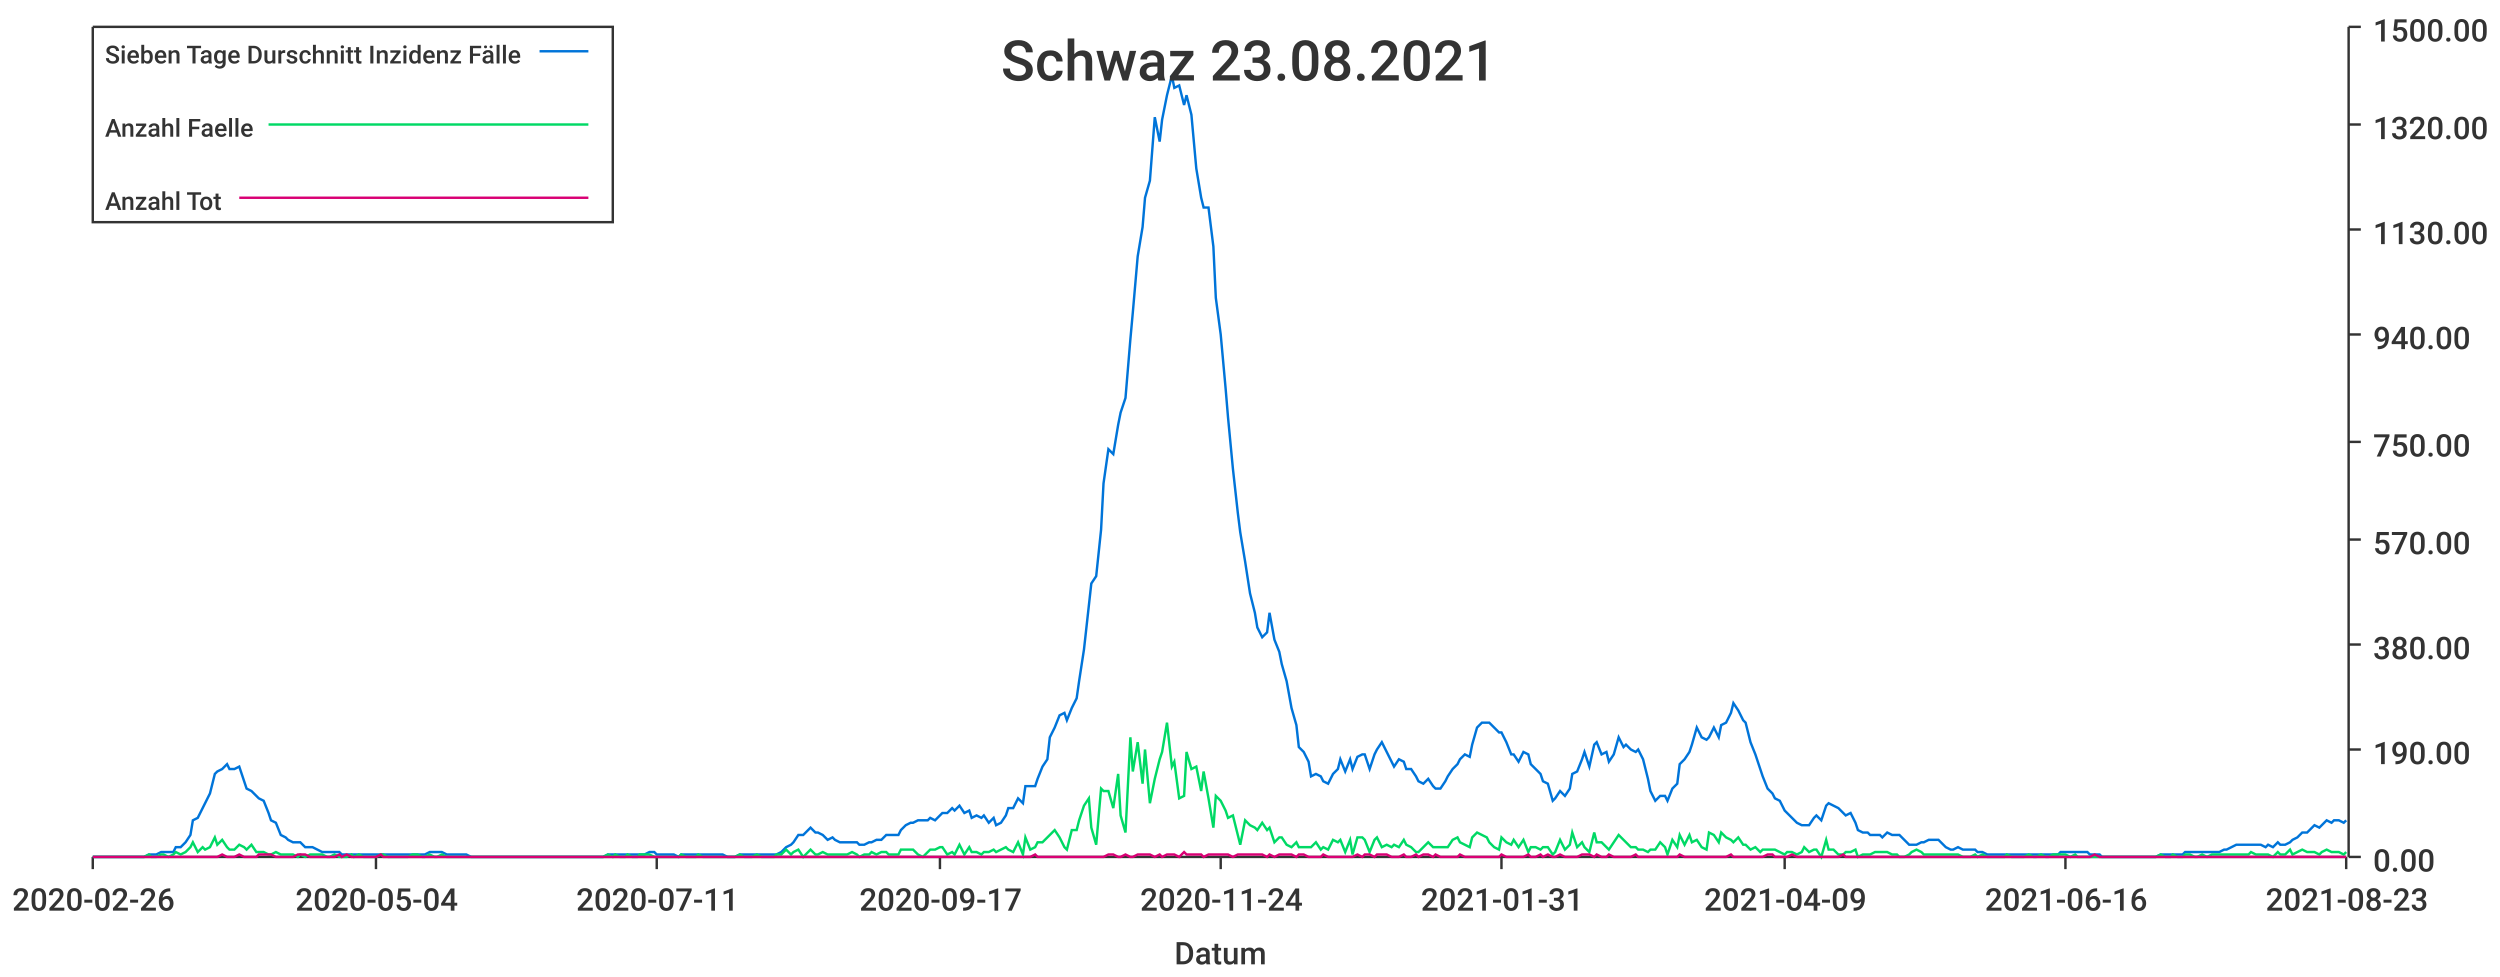
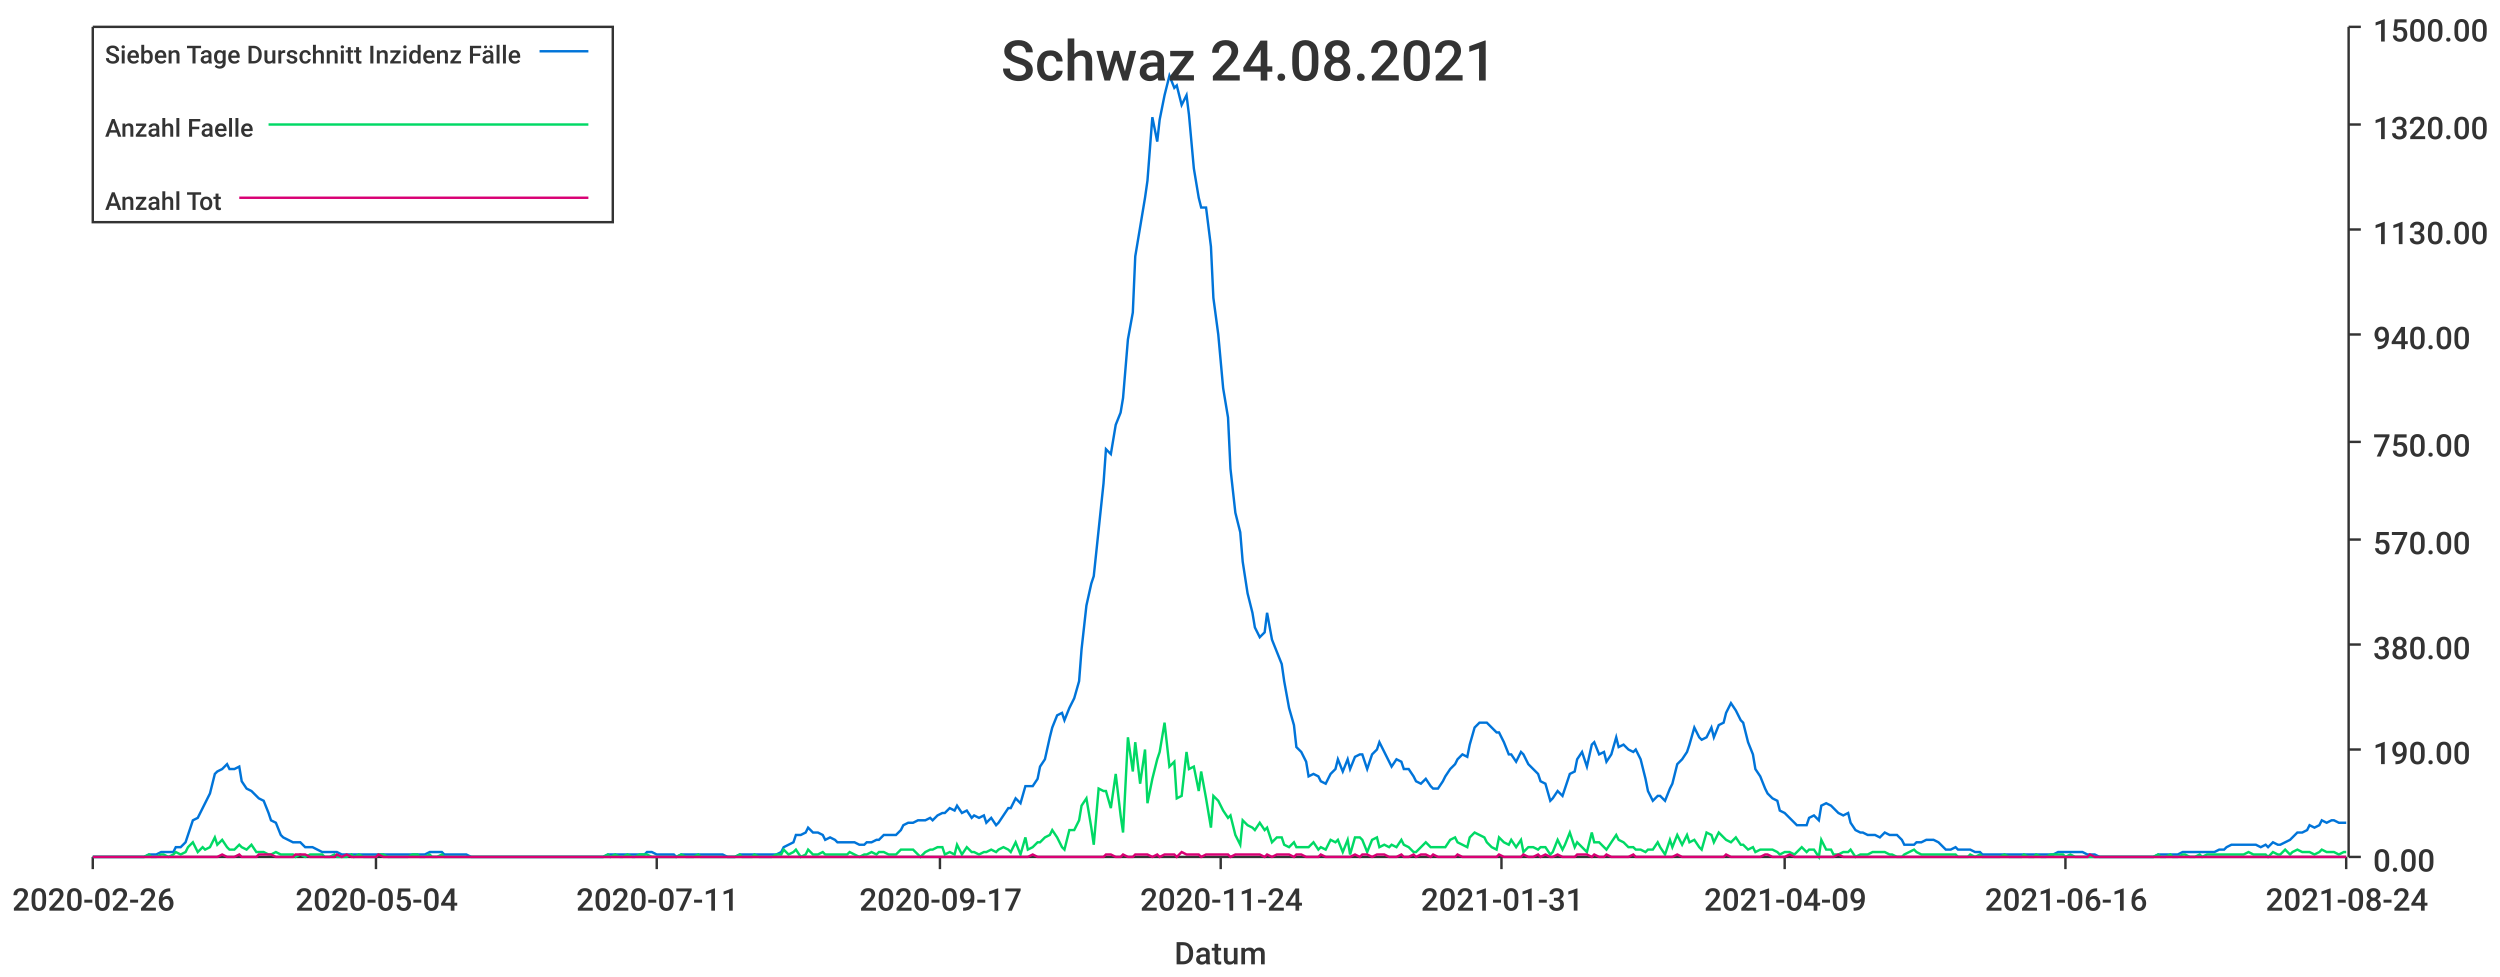
<svg xmlns="http://www.w3.org/2000/svg" width="1024" height="400">\n<path d="M 0 0 L 1024 0 L 1024 400 L 0 400 L 0 0" style="stroke-width:0;stroke:rgba(255,255,255,1.0);fill:rgba(255,255,255,1.0)" />
  <path d="M 38 11 L 961 11 L 961 351 L 38 351 L 38 11" style="stroke-width:0;stroke:rgba(255,255,255,1.0);fill:rgba(255,255,255,1.0)" />
  <path d="M 38 351 L 961 351" style="stroke-width:1;stroke:rgba(51,51,51,1.0);fill:none" />
  <path d="M 38 351 L 38 356" style="stroke-width:1;stroke:rgba(51,51,51,1.0);fill:none" />
  <text x="5" y="373" style="stroke-width:0;stroke:none;fill:rgba(51,51,51,1.0);font-size:12.8px;font-family:'Roboto Medium',sans-serif">2020-02-26</text>
  <path d="M 154 351 L 154 356" style="stroke-width:1;stroke:rgba(51,51,51,1.0);fill:none" />
  <text x="121" y="373" style="stroke-width:0;stroke:none;fill:rgba(51,51,51,1.0);font-size:12.8px;font-family:'Roboto Medium',sans-serif">2020-05-04</text>
  <path d="M 269 351 L 269 356" style="stroke-width:1;stroke:rgba(51,51,51,1.0);fill:none" />
  <text x="236" y="373" style="stroke-width:0;stroke:none;fill:rgba(51,51,51,1.0);font-size:12.8px;font-family:'Roboto Medium',sans-serif">2020-07-11</text>
  <path d="M 385 351 L 385 356" style="stroke-width:1;stroke:rgba(51,51,51,1.0);fill:none" />
  <text x="352" y="373" style="stroke-width:0;stroke:none;fill:rgba(51,51,51,1.0);font-size:12.8px;font-family:'Roboto Medium',sans-serif">2020-09-17</text>
  <path d="M 500 351 L 500 356" style="stroke-width:1;stroke:rgba(51,51,51,1.0);fill:none" />
  <text x="467" y="373" style="stroke-width:0;stroke:none;fill:rgba(51,51,51,1.0);font-size:12.8px;font-family:'Roboto Medium',sans-serif">2020-11-24</text>
  <path d="M 615 351 L 615 356" style="stroke-width:1;stroke:rgba(51,51,51,1.0);fill:none" />
  <text x="582" y="373" style="stroke-width:0;stroke:none;fill:rgba(51,51,51,1.0);font-size:12.8px;font-family:'Roboto Medium',sans-serif">2021-01-31</text>
  <path d="M 731 351 L 731 356" style="stroke-width:1;stroke:rgba(51,51,51,1.0);fill:none" />
  <text x="698" y="373" style="stroke-width:0;stroke:none;fill:rgba(51,51,51,1.0);font-size:12.8px;font-family:'Roboto Medium',sans-serif">2021-04-09</text>
  <path d="M 846 351 L 846 356" style="stroke-width:1;stroke:rgba(51,51,51,1.0);fill:none" />
  <text x="813" y="373" style="stroke-width:0;stroke:none;fill:rgba(51,51,51,1.0);font-size:12.8px;font-family:'Roboto Medium',sans-serif">2021-06-16</text>
  <path d="M 961 351 L 961 356" style="stroke-width:1;stroke:rgba(51,51,51,1.0);fill:none" />
-   <text x="928" y="373" style="stroke-width:0;stroke:none;fill:rgba(51,51,51,1.0);font-size:12.8px;font-family:'Roboto Medium',sans-serif">2021-08-23</text>
+   <text x="928" y="373" style="stroke-width:0;stroke:none;fill:rgba(51,51,51,1.0);font-size:12.8px;font-family:'Roboto Medium',sans-serif">2021-08-24</text>
  <text x="481" y="395" style="stroke-width:0;stroke:none;fill:rgba(51,51,51,1.0);font-size:12.8px;font-family:'Roboto Medium',sans-serif">Datum</text>
  <path d="M 962 351 L 962 11" style="stroke-width:1;stroke:rgba(51,51,51,1.0);fill:none" />
  <path d="M 962 351 L 967 351" style="stroke-width:1;stroke:rgba(51,51,51,1.0);fill:none" />
  <text x="972" y="357" style="stroke-width:0;stroke:none;fill:rgba(51,51,51,1.0);font-size:12.8px;font-family:'Roboto Medium',sans-serif">0.00</text>
  <path d="M 962 307 L 967 307" style="stroke-width:1;stroke:rgba(51,51,51,1.0);fill:none" />
  <text x="972" y="313" style="stroke-width:0;stroke:none;fill:rgba(51,51,51,1.0);font-size:12.8px;font-family:'Roboto Medium',sans-serif">190.00</text>
  <path d="M 962 264 L 967 264" style="stroke-width:1;stroke:rgba(51,51,51,1.0);fill:none" />
  <text x="972" y="270" style="stroke-width:0;stroke:none;fill:rgba(51,51,51,1.0);font-size:12.8px;font-family:'Roboto Medium',sans-serif">380.00</text>
  <path d="M 962 221 L 967 221" style="stroke-width:1;stroke:rgba(51,51,51,1.0);fill:none" />
  <text x="972" y="227" style="stroke-width:0;stroke:none;fill:rgba(51,51,51,1.0);font-size:12.8px;font-family:'Roboto Medium',sans-serif">570.00</text>
  <path d="M 962 181 L 967 181" style="stroke-width:1;stroke:rgba(51,51,51,1.0);fill:none" />
  <text x="972" y="187" style="stroke-width:0;stroke:none;fill:rgba(51,51,51,1.0);font-size:12.8px;font-family:'Roboto Medium',sans-serif">750.00</text>
  <path d="M 962 137 L 967 137" style="stroke-width:1;stroke:rgba(51,51,51,1.0);fill:none" />
  <text x="972" y="143" style="stroke-width:0;stroke:none;fill:rgba(51,51,51,1.0);font-size:12.8px;font-family:'Roboto Medium',sans-serif">940.00</text>
  <path d="M 962 94 L 967 94" style="stroke-width:1;stroke:rgba(51,51,51,1.0);fill:none" />
  <text x="972" y="100" style="stroke-width:0;stroke:none;fill:rgba(51,51,51,1.0);font-size:12.8px;font-family:'Roboto Medium',sans-serif">1130.00</text>
  <path d="M 962 51 L 967 51" style="stroke-width:1;stroke:rgba(51,51,51,1.0);fill:none" />
  <text x="972" y="57" style="stroke-width:0;stroke:none;fill:rgba(51,51,51,1.0);font-size:12.8px;font-family:'Roboto Medium',sans-serif">1320.00</text>
  <path d="M 962 11 L 967 11" style="stroke-width:1;stroke:rgba(51,51,51,1.0);fill:none" />
  <text x="972" y="17" style="stroke-width:0;stroke:none;fill:rgba(51,51,51,1.0);font-size:12.8px;font-family:'Roboto Medium',sans-serif">1500.00</text>
-   <path d="M 38 351 L 40 351 L 42 351 L 44 351 L 45 351 L 47 351 L 49 351 L 50 351 L 52 351 L 54 351 L 55 351 L 57 351 L 59 351 L 61 350 L 62 350 L 64 350 L 66 349 L 67 349 L 69 349 L 71 349 L 72 347 L 74 347 L 76 345 L 78 342 L 79 336 L 81 335 L 83 331 L 84 329 L 86 325 L 88 317 L 89 316 L 91 315 L 93 313 L 94 315 L 96 315 L 98 314 L 100 320 L 101 323 L 103 324 L 105 326 L 106 327 L 108 328 L 110 333 L 111 336 L 113 337 L 115 342 L 117 343 L 118 344 L 120 345 L 122 345 L 123 345 L 125 347 L 127 347 L 128 347 L 130 348 L 132 349 L 134 349 L 135 349 L 137 349 L 139 349 L 140 350 L 142 350 L 144 350 L 145 350 L 147 350 L 149 350 L 150 350 L 152 350 L 154 350 L 156 350 L 157 350 L 159 350 L 161 350 L 162 350 L 164 350 L 166 350 L 167 350 L 169 350 L 171 350 L 173 350 L 174 350 L 176 349 L 178 349 L 179 349 L 181 349 L 183 350 L 184 350 L 186 350 L 188 350 L 190 350 L 191 350 L 193 351 L 195 351 L 196 351 L 198 351 L 200 351 L 201 351 L 203 351 L 205 351 L 206 351 L 208 351 L 210 351 L 212 351 L 213 351 L 215 351 L 217 351 L 218 351 L 220 351 L 222 351 L 223 351 L 225 351 L 227 351 L 229 351 L 230 351 L 232 351 L 234 351 L 235 351 L 237 351 L 239 351 L 240 351 L 242 351 L 244 351 L 245 351 L 247 351 L 249 350 L 251 350 L 252 350 L 254 350 L 256 350 L 257 350 L 259 350 L 261 350 L 262 350 L 264 350 L 266 349 L 268 349 L 269 350 L 271 350 L 273 350 L 274 350 L 276 350 L 278 351 L 279 350 L 281 350 L 283 350 L 285 350 L 286 350 L 288 350 L 290 350 L 291 350 L 293 350 L 295 350 L 296 350 L 298 351 L 300 351 L 301 351 L 303 350 L 305 350 L 307 350 L 308 350 L 310 350 L 312 350 L 313 350 L 315 350 L 317 350 L 318 350 L 320 349 L 322 347 L 324 346 L 325 345 L 327 342 L 329 342 L 330 341 L 332 339 L 334 341 L 335 341 L 337 342 L 339 344 L 341 343 L 342 344 L 344 345 L 346 345 L 347 345 L 349 345 L 351 345 L 352 346 L 354 346 L 356 345 L 357 345 L 359 344 L 361 344 L 363 342 L 364 342 L 366 342 L 368 342 L 369 340 L 371 338 L 373 337 L 374 337 L 376 336 L 378 336 L 380 336 L 381 335 L 383 336 L 385 334 L 386 333 L 388 333 L 390 331 L 391 332 L 393 330 L 395 333 L 397 332 L 398 335 L 400 334 L 402 335 L 403 334 L 405 337 L 407 335 L 408 338 L 410 337 L 412 334 L 413 331 L 415 331 L 417 327 L 419 329 L 420 322 L 422 322 L 424 322 L 425 319 L 427 314 L 429 311 L 430 302 L 432 298 L 434 293 L 436 292 L 437 295 L 439 290 L 441 286 L 442 279 L 444 266 L 446 248 L 447 239 L 449 236 L 451 217 L 452 198 L 454 184 L 456 186 L 458 174 L 459 169 L 461 163 L 463 139 L 464 128 L 466 105 L 468 93 L 469 81 L 471 74 L 473 48 L 475 58 L 476 49 L 478 39 L 480 31 L 481 36 L 483 35 L 485 43 L 486 39 L 488 47 L 490 69 L 492 81 L 493 85 L 495 85 L 497 101 L 498 122 L 500 137 L 502 159 L 503 171 L 505 192 L 507 210 L 508 218 L 510 230 L 512 243 L 514 251 L 515 257 L 517 261 L 519 259 L 520 251 L 522 262 L 524 267 L 525 272 L 527 279 L 529 290 L 531 297 L 532 306 L 534 308 L 536 312 L 537 318 L 539 317 L 541 318 L 542 320 L 544 321 L 546 317 L 548 315 L 549 311 L 551 316 L 553 311 L 554 315 L 556 310 L 558 309 L 559 309 L 561 315 L 563 309 L 564 307 L 566 304 L 568 308 L 570 312 L 571 314 L 573 311 L 575 312 L 576 315 L 578 315 L 580 318 L 581 320 L 583 321 L 585 319 L 587 322 L 588 323 L 590 323 L 592 320 L 593 318 L 595 315 L 597 313 L 598 311 L 600 309 L 602 310 L 603 305 L 605 298 L 607 296 L 609 296 L 610 296 L 612 298 L 614 300 L 615 300 L 617 304 L 619 309 L 620 309 L 622 312 L 624 308 L 626 309 L 627 313 L 629 315 L 631 317 L 632 320 L 634 321 L 636 328 L 637 327 L 639 324 L 641 326 L 643 323 L 644 317 L 646 316 L 648 311 L 649 308 L 651 314 L 653 305 L 654 304 L 656 309 L 658 308 L 659 312 L 661 309 L 663 302 L 665 306 L 666 305 L 668 307 L 670 308 L 671 307 L 673 311 L 675 319 L 676 324 L 678 328 L 680 326 L 682 326 L 683 328 L 685 323 L 687 321 L 688 313 L 690 311 L 692 308 L 693 305 L 695 298 L 697 302 L 699 303 L 700 302 L 702 298 L 704 302 L 705 297 L 707 296 L 709 292 L 710 288 L 712 291 L 714 295 L 715 296 L 717 304 L 719 309 L 721 315 L 722 318 L 724 323 L 726 325 L 727 327 L 729 328 L 731 332 L 732 333 L 734 335 L 736 337 L 738 338 L 739 338 L 741 338 L 743 335 L 744 334 L 746 336 L 748 330 L 749 329 L 751 330 L 753 331 L 755 333 L 756 334 L 758 333 L 760 337 L 761 340 L 763 341 L 765 341 L 766 342 L 768 342 L 770 342 L 771 343 L 773 341 L 775 342 L 777 342 L 778 342 L 780 344 L 782 346 L 783 346 L 785 346 L 787 345 L 788 345 L 790 344 L 792 344 L 794 344 L 795 345 L 797 347 L 799 348 L 800 348 L 802 347 L 804 348 L 805 348 L 807 348 L 809 348 L 810 349 L 812 349 L 814 350 L 816 350 L 817 350 L 819 350 L 821 350 L 822 350 L 824 350 L 826 350 L 827 350 L 829 350 L 831 350 L 833 350 L 834 350 L 836 350 L 838 350 L 839 350 L 841 350 L 843 350 L 844 349 L 846 349 L 848 349 L 850 349 L 851 349 L 853 349 L 855 349 L 856 350 L 858 350 L 860 350 L 861 351 L 863 351 L 865 351 L 866 351 L 868 351 L 870 351 L 872 351 L 873 351 L 875 351 L 877 351 L 878 351 L 880 351 L 882 351 L 883 351 L 885 350 L 887 350 L 889 350 L 890 350 L 892 350 L 894 350 L 895 349 L 897 349 L 899 349 L 900 349 L 902 349 L 904 349 L 906 349 L 907 349 L 909 349 L 911 348 L 912 348 L 914 347 L 916 346 L 917 346 L 919 346 L 921 346 L 922 346 L 924 346 L 926 346 L 928 347 L 929 346 L 931 347 L 933 345 L 934 346 L 936 346 L 938 345 L 939 344 L 941 343 L 943 341 L 945 341 L 946 340 L 948 338 L 950 339 L 951 338 L 953 336 L 955 337 L 956 336 L 958 336 L 960 337 L 961 336" style="stroke-width:1;stroke:rgba(0,116,217,1.0);fill:none" />
-   <path d="M 38 351 L 40 351 L 42 351 L 44 351 L 45 351 L 47 351 L 49 351 L 50 351 L 52 351 L 54 351 L 55 351 L 57 351 L 59 351 L 61 350 L 62 351 L 64 351 L 66 350 L 67 350 L 69 351 L 71 350 L 72 349 L 74 350 L 76 349 L 78 347 L 79 345 L 81 349 L 83 347 L 84 348 L 86 347 L 88 343 L 89 346 L 91 344 L 93 347 L 94 348 L 96 348 L 98 346 L 100 347 L 101 348 L 103 346 L 105 349 L 106 349 L 108 349 L 110 350 L 111 350 L 113 349 L 115 350 L 117 350 L 118 350 L 120 350 L 122 351 L 123 350 L 125 351 L 127 350 L 128 350 L 130 350 L 132 350 L 134 351 L 135 351 L 137 350 L 139 351 L 140 351 L 142 351 L 144 350 L 145 351 L 147 350 L 149 351 L 150 351 L 152 351 L 154 351 L 156 350 L 157 350 L 159 351 L 161 351 L 162 351 L 164 351 L 166 351 L 167 351 L 169 350 L 171 350 L 173 351 L 174 351 L 176 350 L 178 351 L 179 351 L 181 350 L 183 351 L 184 351 L 186 351 L 188 351 L 190 351 L 191 351 L 193 351 L 195 351 L 196 351 L 198 351 L 200 351 L 201 351 L 203 351 L 205 351 L 206 351 L 208 351 L 210 351 L 212 351 L 213 351 L 215 351 L 217 351 L 218 351 L 220 351 L 222 351 L 223 351 L 225 351 L 227 351 L 229 351 L 230 351 L 232 351 L 234 351 L 235 351 L 237 351 L 239 351 L 240 351 L 242 351 L 244 351 L 245 351 L 247 351 L 249 350 L 251 351 L 252 350 L 254 351 L 256 351 L 257 350 L 259 351 L 261 351 L 262 350 L 264 350 L 266 350 L 268 351 L 269 351 L 271 351 L 273 351 L 274 351 L 276 351 L 278 351 L 279 350 L 281 351 L 283 351 L 285 351 L 286 350 L 288 351 L 290 351 L 291 351 L 293 351 L 295 351 L 296 351 L 298 351 L 300 351 L 301 351 L 303 350 L 305 351 L 307 351 L 308 351 L 310 350 L 312 351 L 313 351 L 315 351 L 317 351 L 318 350 L 320 350 L 322 348 L 324 350 L 325 349 L 327 348 L 329 351 L 330 350 L 332 348 L 334 350 L 335 350 L 337 349 L 339 350 L 341 350 L 342 350 L 344 350 L 346 350 L 347 350 L 349 349 L 351 350 L 352 351 L 354 350 L 356 350 L 357 349 L 359 350 L 361 349 L 363 349 L 364 350 L 366 350 L 368 350 L 369 348 L 371 348 L 373 348 L 374 348 L 376 350 L 378 351 L 380 349 L 381 348 L 383 348 L 385 347 L 386 347 L 388 350 L 390 349 L 391 350 L 393 346 L 395 350 L 397 347 L 398 349 L 400 349 L 402 350 L 403 349 L 405 349 L 407 348 L 408 349 L 410 348 L 412 347 L 413 348 L 415 349 L 417 345 L 419 350 L 420 343 L 422 348 L 424 347 L 425 345 L 427 345 L 429 343 L 430 342 L 432 340 L 434 343 L 436 347 L 437 348 L 439 340 L 441 340 L 442 336 L 444 330 L 446 327 L 447 339 L 449 346 L 451 323 L 452 324 L 454 324 L 456 331 L 458 317 L 459 334 L 461 341 L 463 302 L 464 316 L 466 304 L 468 321 L 469 307 L 471 329 L 473 319 L 475 311 L 476 308 L 478 296 L 480 314 L 481 312 L 483 327 L 485 326 L 486 308 L 488 315 L 490 314 L 492 324 L 493 316 L 495 327 L 497 339 L 498 326 L 500 328 L 502 332 L 503 335 L 505 334 L 507 342 L 508 346 L 510 336 L 512 338 L 514 339 L 515 340 L 517 337 L 519 340 L 520 339 L 522 345 L 524 343 L 525 343 L 527 346 L 529 347 L 531 345 L 532 347 L 534 347 L 536 347 L 537 347 L 539 345 L 541 348 L 542 347 L 544 348 L 546 344 L 548 345 L 549 344 L 551 349 L 553 344 L 554 350 L 556 343 L 558 343 L 559 344 L 561 349 L 563 344 L 564 343 L 566 347 L 568 346 L 570 347 L 571 346 L 573 347 L 575 344 L 576 346 L 578 347 L 580 349 L 581 349 L 583 347 L 585 345 L 587 347 L 588 347 L 590 347 L 592 347 L 593 347 L 595 344 L 597 343 L 598 345 L 600 346 L 602 347 L 603 343 L 605 341 L 607 342 L 609 343 L 610 345 L 612 347 L 614 348 L 615 343 L 617 345 L 619 346 L 620 344 L 622 347 L 624 344 L 626 349 L 627 347 L 629 347 L 631 348 L 632 347 L 634 347 L 636 350 L 637 349 L 639 344 L 641 348 L 643 346 L 644 341 L 646 347 L 648 345 L 649 347 L 651 349 L 653 341 L 654 345 L 656 345 L 658 347 L 659 348 L 661 345 L 663 342 L 665 344 L 666 345 L 668 347 L 670 347 L 671 348 L 673 348 L 675 349 L 676 348 L 678 348 L 680 345 L 682 347 L 683 350 L 685 344 L 687 347 L 688 342 L 690 346 L 692 342 L 693 345 L 695 344 L 697 347 L 699 348 L 700 341 L 702 342 L 704 345 L 705 341 L 707 343 L 709 344 L 710 345 L 712 343 L 714 346 L 715 346 L 717 348 L 719 347 L 721 349 L 722 348 L 724 348 L 726 348 L 727 348 L 729 349 L 731 350 L 732 349 L 734 349 L 736 350 L 738 349 L 739 347 L 741 349 L 743 348 L 744 348 L 746 351 L 748 344 L 749 348 L 751 348 L 753 350 L 755 350 L 756 349 L 758 349 L 760 348 L 761 351 L 763 350 L 765 350 L 766 350 L 768 349 L 770 349 L 771 349 L 773 349 L 775 350 L 777 350 L 778 351 L 780 351 L 782 350 L 783 349 L 785 348 L 787 349 L 788 350 L 790 350 L 792 350 L 794 350 L 795 350 L 797 350 L 799 350 L 800 350 L 802 350 L 804 351 L 805 351 L 807 351 L 809 350 L 810 351 L 812 350 L 814 351 L 816 351 L 817 351 L 819 351 L 821 351 L 822 350 L 824 351 L 826 351 L 827 351 L 829 351 L 831 350 L 833 351 L 834 351 L 836 350 L 838 351 L 839 351 L 841 350 L 843 350 L 844 350 L 846 350 L 848 351 L 850 350 L 851 351 L 853 351 L 855 351 L 856 351 L 858 351 L 860 351 L 861 351 L 863 351 L 865 351 L 866 351 L 868 351 L 870 351 L 872 351 L 873 351 L 875 351 L 877 351 L 878 351 L 880 351 L 882 351 L 883 351 L 885 350 L 887 351 L 889 351 L 890 350 L 892 351 L 894 351 L 895 350 L 897 350 L 899 351 L 900 351 L 902 350 L 904 351 L 906 350 L 907 350 L 909 350 L 911 350 L 912 350 L 914 350 L 916 350 L 917 350 L 919 350 L 921 350 L 922 349 L 924 350 L 926 350 L 928 350 L 929 350 L 931 351 L 933 349 L 934 350 L 936 350 L 938 348 L 939 350 L 941 349 L 943 348 L 945 349 L 946 349 L 948 349 L 950 350 L 951 349 L 953 348 L 955 349 L 956 349 L 958 349 L 960 350 L 961 349" style="stroke-width:1;stroke:rgba(0,217,101,1.0);fill:none" />
-   <path d="M 38 351 L 40 351 L 42 351 L 44 351 L 45 351 L 47 351 L 49 351 L 50 351 L 52 351 L 54 351 L 55 351 L 57 351 L 59 351 L 61 351 L 62 351 L 64 351 L 66 351 L 67 351 L 69 351 L 71 351 L 72 351 L 74 351 L 76 351 L 78 351 L 79 351 L 81 351 L 83 351 L 84 351 L 86 351 L 88 351 L 89 351 L 91 350 L 93 351 L 94 351 L 96 351 L 98 350 L 100 351 L 101 351 L 103 351 L 105 351 L 106 350 L 108 350 L 110 350 L 111 350 L 113 351 L 115 351 L 117 351 L 118 351 L 120 351 L 122 350 L 123 350 L 125 350 L 127 351 L 128 351 L 130 351 L 132 351 L 134 351 L 135 351 L 137 351 L 139 350 L 140 351 L 142 350 L 144 351 L 145 351 L 147 351 L 149 351 L 150 351 L 152 351 L 154 351 L 156 350 L 157 351 L 159 351 L 161 351 L 162 351 L 164 351 L 166 351 L 167 351 L 169 351 L 171 351 L 173 351 L 174 351 L 176 351 L 178 351 L 179 351 L 181 351 L 183 351 L 184 351 L 186 351 L 188 351 L 190 351 L 191 351 L 193 351 L 195 351 L 196 351 L 198 351 L 200 351 L 201 351 L 203 351 L 205 351 L 206 351 L 208 351 L 210 351 L 212 351 L 213 351 L 215 351 L 217 351 L 218 351 L 220 351 L 222 351 L 223 351 L 225 351 L 227 351 L 229 351 L 230 351 L 232 351 L 234 351 L 235 351 L 237 351 L 239 351 L 240 351 L 242 351 L 244 351 L 245 351 L 247 351 L 249 351 L 251 351 L 252 351 L 254 351 L 256 351 L 257 351 L 259 351 L 261 351 L 262 351 L 264 351 L 266 351 L 268 351 L 269 351 L 271 351 L 273 351 L 274 351 L 276 351 L 278 351 L 279 351 L 281 351 L 283 351 L 285 351 L 286 351 L 288 351 L 290 351 L 291 351 L 293 351 L 295 351 L 296 351 L 298 351 L 300 351 L 301 351 L 303 351 L 305 351 L 307 351 L 308 351 L 310 351 L 312 351 L 313 351 L 315 351 L 317 351 L 318 351 L 320 351 L 322 351 L 324 351 L 325 351 L 327 351 L 329 351 L 330 351 L 332 351 L 334 351 L 335 351 L 337 351 L 339 351 L 341 351 L 342 351 L 344 351 L 346 351 L 347 351 L 349 351 L 351 351 L 352 351 L 354 351 L 356 351 L 357 351 L 359 351 L 361 351 L 363 351 L 364 351 L 366 351 L 368 351 L 369 351 L 371 351 L 373 351 L 374 351 L 376 351 L 378 351 L 380 351 L 381 351 L 383 351 L 385 351 L 386 351 L 388 351 L 390 351 L 391 351 L 393 351 L 395 351 L 397 351 L 398 351 L 400 351 L 402 351 L 403 351 L 405 351 L 407 351 L 408 351 L 410 351 L 412 351 L 413 351 L 415 351 L 417 351 L 419 351 L 420 351 L 422 351 L 424 350 L 425 351 L 427 351 L 429 351 L 430 351 L 432 351 L 434 351 L 436 351 L 437 351 L 439 351 L 441 351 L 442 351 L 444 351 L 446 351 L 447 351 L 449 351 L 451 351 L 452 351 L 454 350 L 456 350 L 458 351 L 459 351 L 461 350 L 463 351 L 464 351 L 466 350 L 468 350 L 469 350 L 471 350 L 473 351 L 475 350 L 476 351 L 478 350 L 480 350 L 481 350 L 483 351 L 485 349 L 486 350 L 488 350 L 490 350 L 492 350 L 493 351 L 495 350 L 497 350 L 498 350 L 500 350 L 502 350 L 503 350 L 505 351 L 507 350 L 508 350 L 510 350 L 512 350 L 514 350 L 515 350 L 517 350 L 519 351 L 520 350 L 522 351 L 524 350 L 525 350 L 527 350 L 529 350 L 531 351 L 532 350 L 534 350 L 536 351 L 537 351 L 539 351 L 541 351 L 542 350 L 544 351 L 546 351 L 548 351 L 549 351 L 551 351 L 553 351 L 554 351 L 556 350 L 558 351 L 559 350 L 561 350 L 563 351 L 564 350 L 566 350 L 568 350 L 570 351 L 571 351 L 573 351 L 575 350 L 576 351 L 578 351 L 580 350 L 581 351 L 583 350 L 585 350 L 587 351 L 588 350 L 590 351 L 592 351 L 593 351 L 595 351 L 597 351 L 598 350 L 600 351 L 602 351 L 603 351 L 605 351 L 607 351 L 609 351 L 610 351 L 612 351 L 614 351 L 615 350 L 617 351 L 619 351 L 620 351 L 622 351 L 624 351 L 626 350 L 627 351 L 629 351 L 631 350 L 632 351 L 634 350 L 636 351 L 637 351 L 639 350 L 641 351 L 643 351 L 644 351 L 646 351 L 648 350 L 649 350 L 651 350 L 653 351 L 654 350 L 656 351 L 658 351 L 659 350 L 661 351 L 663 351 L 665 351 L 666 351 L 668 351 L 670 350 L 671 351 L 673 351 L 675 351 L 676 351 L 678 351 L 680 351 L 682 351 L 683 351 L 685 351 L 687 351 L 688 350 L 690 351 L 692 351 L 693 351 L 695 351 L 697 351 L 699 351 L 700 351 L 702 351 L 704 351 L 705 351 L 707 351 L 709 350 L 710 351 L 712 351 L 714 351 L 715 351 L 717 351 L 719 351 L 721 351 L 722 351 L 724 350 L 726 350 L 727 351 L 729 351 L 731 351 L 732 351 L 734 350 L 736 351 L 738 351 L 739 351 L 741 351 L 743 351 L 744 351 L 746 351 L 748 351 L 749 351 L 751 351 L 753 351 L 755 350 L 756 351 L 758 351 L 760 351 L 761 351 L 763 351 L 765 351 L 766 351 L 768 351 L 770 351 L 771 351 L 773 351 L 775 351 L 777 351 L 778 351 L 780 351 L 782 351 L 783 351 L 785 351 L 787 351 L 788 351 L 790 351 L 792 351 L 794 351 L 795 351 L 797 351 L 799 351 L 800 351 L 802 351 L 804 351 L 805 351 L 807 351 L 809 351 L 810 351 L 812 351 L 814 351 L 816 351 L 817 351 L 819 351 L 821 351 L 822 351 L 824 351 L 826 351 L 827 351 L 829 351 L 831 351 L 833 351 L 834 351 L 836 351 L 838 351 L 839 351 L 841 351 L 843 351 L 844 351 L 846 351 L 848 351 L 850 351 L 851 351 L 853 351 L 855 351 L 856 351 L 858 350 L 860 351 L 861 351 L 863 351 L 865 351 L 866 351 L 868 351 L 870 351 L 872 351 L 873 351 L 875 351 L 877 351 L 878 351 L 880 351 L 882 351 L 883 351 L 885 351 L 887 351 L 889 351 L 890 351 L 892 351 L 894 351 L 895 351 L 897 351 L 899 351 L 900 351 L 902 351 L 904 351 L 906 351 L 907 351 L 909 351 L 911 351 L 912 351 L 914 351 L 916 351 L 917 351 L 919 351 L 921 351 L 922 351 L 924 351 L 926 351 L 928 351 L 929 351 L 931 351 L 933 351 L 934 351 L 936 351 L 938 351 L 939 351 L 941 351 L 943 351 L 945 351 L 946 351 L 948 351 L 950 351 L 951 351 L 953 351 L 955 351 L 956 351 L 958 351 L 960 351 L 961 351" style="stroke-width:1;stroke:rgba(217,0,116,1.0);fill:none" />
-   <text x="410" y="33" style="stroke-width:0;stroke:none;fill:rgba(51,51,51,1.0);font-size:23.0px;font-family:'Roboto Medium',sans-serif">Schwaz 23.08.2021</text>
+   <path d="M 38 351 L 40 351 L 42 351 L 44 351 L 45 351 L 47 351 L 49 351 L 50 351 L 52 351 L 54 351 L 55 351 L 57 351 L 59 351 L 61 350 L 62 350 L 64 350 L 66 349 L 67 349 L 69 349 L 71 349 L 72 347 L 74 347 L 76 345 L 77 342 L 79 336 L 81 335 L 83 331 L 84 329 L 86 325 L 88 317 L 89 316 L 91 315 L 93 313 L 94 315 L 96 315 L 98 314 L 99 320 L 101 323 L 103 324 L 105 326 L 106 327 L 108 328 L 110 333 L 111 336 L 113 337 L 115 342 L 116 343 L 118 344 L 120 345 L 121 345 L 123 345 L 125 347 L 127 347 L 128 347 L 130 348 L 132 349 L 133 349 L 135 349 L 137 349 L 138 349 L 140 350 L 142 350 L 144 350 L 145 350 L 147 350 L 149 350 L 150 350 L 152 350 L 154 350 L 155 350 L 157 350 L 159 350 L 160 350 L 162 350 L 164 350 L 166 350 L 167 350 L 169 350 L 171 350 L 172 350 L 174 350 L 176 349 L 177 349 L 179 349 L 181 349 L 182 350 L 184 350 L 186 350 L 188 350 L 189 350 L 191 350 L 193 351 L 194 351 L 196 351 L 198 351 L 199 351 L 201 351 L 203 351 L 204 351 L 206 351 L 208 351 L 210 351 L 211 351 L 213 351 L 215 351 L 216 351 L 218 351 L 220 351 L 221 351 L 223 351 L 225 351 L 226 351 L 228 351 L 230 351 L 232 351 L 233 351 L 235 351 L 237 351 L 238 351 L 240 351 L 242 351 L 243 351 L 245 351 L 247 351 L 249 350 L 250 350 L 252 350 L 254 350 L 255 350 L 257 350 L 259 350 L 260 350 L 262 350 L 264 350 L 265 349 L 267 349 L 269 350 L 271 350 L 272 350 L 274 350 L 276 350 L 277 351 L 279 350 L 281 350 L 282 350 L 284 350 L 286 350 L 287 350 L 289 350 L 291 350 L 293 350 L 294 350 L 296 350 L 298 351 L 299 351 L 301 351 L 303 350 L 304 350 L 306 350 L 308 350 L 309 350 L 311 350 L 313 350 L 315 350 L 316 350 L 318 350 L 320 349 L 321 347 L 323 346 L 325 345 L 326 342 L 328 342 L 330 341 L 331 339 L 333 341 L 335 341 L 337 342 L 338 344 L 340 343 L 342 344 L 343 345 L 345 345 L 347 345 L 348 345 L 350 345 L 352 346 L 354 346 L 355 345 L 357 345 L 359 344 L 360 344 L 362 342 L 364 342 L 365 342 L 367 342 L 369 340 L 370 338 L 372 337 L 374 337 L 376 336 L 377 336 L 379 336 L 381 335 L 382 336 L 384 334 L 386 333 L 387 333 L 389 331 L 391 332 L 392 330 L 394 333 L 396 332 L 398 335 L 399 334 L 401 335 L 403 334 L 404 337 L 406 335 L 408 338 L 409 337 L 411 334 L 413 331 L 414 331 L 416 327 L 418 329 L 420 322 L 421 322 L 423 322 L 425 319 L 426 314 L 428 311 L 430 302 L 431 298 L 433 293 L 435 292 L 436 295 L 438 290 L 440 286 L 442 279 L 443 266 L 445 248 L 447 239 L 448 236 L 450 217 L 452 198 L 453 184 L 455 186 L 457 174 L 459 169 L 460 163 L 462 139 L 464 128 L 465 105 L 467 93 L 469 81 L 470 74 L 472 48 L 474 58 L 475 49 L 477 39 L 479 31 L 481 36 L 482 35 L 484 43 L 486 39 L 487 47 L 489 69 L 491 81 L 492 85 L 494 85 L 496 101 L 497 122 L 499 137 L 501 159 L 503 171 L 504 192 L 506 210 L 508 218 L 509 230 L 511 243 L 513 251 L 514 257 L 516 261 L 518 259 L 519 251 L 521 262 L 523 267 L 525 272 L 526 279 L 528 290 L 530 297 L 531 306 L 533 308 L 535 312 L 536 318 L 538 317 L 540 318 L 541 320 L 543 321 L 545 317 L 547 315 L 548 311 L 550 316 L 552 311 L 553 315 L 555 310 L 557 309 L 558 309 L 560 315 L 562 309 L 564 307 L 565 304 L 567 308 L 569 312 L 570 314 L 572 311 L 574 312 L 575 315 L 577 315 L 579 318 L 580 320 L 582 321 L 584 319 L 586 322 L 587 323 L 589 323 L 591 320 L 592 318 L 594 315 L 596 313 L 597 311 L 599 309 L 601 310 L 602 305 L 604 298 L 606 296 L 608 296 L 609 296 L 611 298 L 613 300 L 614 300 L 616 304 L 618 309 L 619 309 L 621 312 L 623 308 L 624 309 L 626 313 L 628 315 L 630 317 L 631 320 L 633 321 L 635 328 L 636 327 L 638 324 L 640 326 L 641 323 L 643 317 L 645 316 L 646 311 L 648 308 L 650 314 L 652 305 L 653 304 L 655 309 L 657 308 L 658 312 L 660 309 L 662 302 L 663 306 L 665 305 L 667 307 L 669 308 L 670 307 L 672 311 L 674 319 L 675 324 L 677 328 L 679 326 L 680 326 L 682 328 L 684 323 L 685 321 L 687 313 L 689 311 L 691 308 L 692 305 L 694 298 L 696 302 L 697 303 L 699 302 L 701 298 L 702 302 L 704 297 L 706 296 L 707 292 L 709 288 L 711 291 L 713 295 L 714 296 L 716 304 L 718 309 L 719 315 L 721 318 L 723 323 L 724 325 L 726 327 L 728 328 L 729 332 L 731 333 L 733 335 L 735 337 L 736 338 L 738 338 L 740 338 L 741 335 L 743 334 L 745 336 L 746 330 L 748 329 L 750 330 L 751 331 L 753 333 L 755 334 L 757 333 L 758 337 L 760 340 L 762 341 L 763 341 L 765 342 L 767 342 L 768 342 L 770 343 L 772 341 L 774 342 L 775 342 L 777 342 L 779 344 L 780 346 L 782 346 L 784 346 L 785 345 L 787 345 L 789 344 L 790 344 L 792 344 L 794 345 L 796 347 L 797 348 L 799 348 L 801 347 L 802 348 L 804 348 L 806 348 L 807 348 L 809 349 L 811 349 L 812 350 L 814 350 L 816 350 L 818 350 L 819 350 L 821 350 L 823 350 L 824 350 L 826 350 L 828 350 L 829 350 L 831 350 L 833 350 L 834 350 L 836 350 L 838 350 L 840 350 L 841 350 L 843 349 L 845 349 L 846 349 L 848 349 L 850 349 L 851 349 L 853 349 L 855 350 L 856 350 L 858 350 L 860 351 L 862 351 L 863 351 L 865 351 L 867 351 L 868 351 L 870 351 L 872 351 L 873 351 L 875 351 L 877 351 L 879 351 L 880 351 L 882 351 L 884 350 L 885 350 L 887 350 L 889 350 L 890 350 L 892 350 L 894 349 L 895 349 L 897 349 L 899 349 L 901 349 L 902 349 L 904 349 L 906 349 L 907 349 L 909 348 L 911 348 L 912 347 L 914 346 L 916 346 L 917 346 L 919 346 L 921 346 L 923 346 L 924 346 L 926 347 L 928 346 L 929 347 L 931 345 L 933 346 L 934 346 L 936 345 L 938 344 L 939 343 L 941 341 L 943 341 L 945 340 L 946 338 L 948 339 L 950 338 L 951 336 L 953 337 L 955 336 L 956 336 L 958 337 L 960 337 L 961 337" style="stroke-width:1;stroke:rgba(0,116,217,1.0);fill:none" />
+   <path d="M 38 351 L 40 351 L 42 351 L 44 351 L 45 351 L 47 351 L 49 351 L 50 351 L 52 351 L 54 351 L 55 351 L 57 351 L 59 351 L 61 350 L 62 351 L 64 351 L 66 350 L 67 350 L 69 351 L 71 350 L 72 349 L 74 350 L 76 349 L 77 347 L 79 345 L 81 349 L 83 347 L 84 348 L 86 347 L 88 343 L 89 346 L 91 344 L 93 347 L 94 348 L 96 348 L 98 346 L 99 347 L 101 348 L 103 346 L 105 349 L 106 349 L 108 349 L 110 350 L 111 350 L 113 349 L 115 350 L 116 350 L 118 350 L 120 350 L 121 351 L 123 350 L 125 351 L 127 350 L 128 350 L 130 350 L 132 350 L 133 351 L 135 351 L 137 350 L 138 351 L 140 351 L 142 351 L 144 350 L 145 351 L 147 350 L 149 351 L 150 351 L 152 351 L 154 351 L 155 350 L 157 350 L 159 351 L 160 351 L 162 351 L 164 351 L 166 351 L 167 351 L 169 350 L 171 350 L 172 351 L 174 351 L 176 350 L 177 351 L 179 351 L 181 350 L 182 351 L 184 351 L 186 351 L 188 351 L 189 351 L 191 351 L 193 351 L 194 351 L 196 351 L 198 351 L 199 351 L 201 351 L 203 351 L 204 351 L 206 351 L 208 351 L 210 351 L 211 351 L 213 351 L 215 351 L 216 351 L 218 351 L 220 351 L 221 351 L 223 351 L 225 351 L 226 351 L 228 351 L 230 351 L 232 351 L 233 351 L 235 351 L 237 351 L 238 351 L 240 351 L 242 351 L 243 351 L 245 351 L 247 351 L 249 350 L 250 351 L 252 350 L 254 351 L 255 351 L 257 350 L 259 351 L 260 351 L 262 350 L 264 350 L 265 350 L 267 351 L 269 351 L 271 351 L 272 351 L 274 351 L 276 351 L 277 351 L 279 350 L 281 351 L 282 351 L 284 351 L 286 350 L 287 351 L 289 351 L 291 351 L 293 351 L 294 351 L 296 351 L 298 351 L 299 351 L 301 351 L 303 350 L 304 351 L 306 351 L 308 351 L 309 350 L 311 351 L 313 351 L 315 351 L 316 351 L 318 350 L 320 350 L 321 348 L 323 350 L 325 349 L 326 348 L 328 351 L 330 350 L 331 348 L 333 350 L 335 350 L 337 349 L 338 350 L 340 350 L 342 350 L 343 350 L 345 350 L 347 350 L 348 349 L 350 350 L 352 351 L 354 350 L 355 350 L 357 349 L 359 350 L 360 349 L 362 349 L 364 350 L 365 350 L 367 350 L 369 348 L 370 348 L 372 348 L 374 348 L 376 350 L 377 351 L 379 349 L 381 348 L 382 348 L 384 347 L 386 347 L 387 350 L 389 349 L 391 350 L 392 346 L 394 350 L 396 347 L 398 349 L 399 349 L 401 350 L 403 349 L 404 349 L 406 348 L 408 349 L 409 348 L 411 347 L 413 348 L 414 349 L 416 345 L 418 350 L 420 343 L 421 348 L 423 347 L 425 345 L 426 345 L 428 343 L 430 342 L 431 340 L 433 343 L 435 347 L 436 348 L 438 340 L 440 340 L 442 336 L 443 330 L 445 327 L 447 339 L 448 346 L 450 323 L 452 324 L 453 324 L 455 331 L 457 317 L 459 334 L 460 341 L 462 302 L 464 316 L 465 304 L 467 321 L 469 307 L 470 329 L 472 319 L 474 311 L 475 308 L 477 296 L 479 314 L 481 312 L 482 327 L 484 326 L 486 308 L 487 315 L 489 314 L 491 324 L 492 316 L 494 327 L 496 339 L 497 326 L 499 328 L 501 332 L 503 335 L 504 334 L 506 342 L 508 346 L 509 336 L 511 338 L 513 339 L 514 340 L 516 337 L 518 340 L 519 339 L 521 345 L 523 343 L 525 343 L 526 346 L 528 347 L 530 345 L 531 347 L 533 347 L 535 347 L 536 347 L 538 345 L 540 348 L 541 347 L 543 348 L 545 344 L 547 345 L 548 344 L 550 349 L 552 344 L 553 350 L 555 343 L 557 343 L 558 344 L 560 349 L 562 344 L 564 343 L 565 347 L 567 346 L 569 347 L 570 346 L 572 347 L 574 344 L 575 346 L 577 347 L 579 349 L 580 349 L 582 347 L 584 345 L 586 347 L 587 347 L 589 347 L 591 347 L 592 347 L 594 344 L 596 343 L 597 345 L 599 346 L 601 347 L 602 343 L 604 341 L 606 342 L 608 343 L 609 345 L 611 347 L 613 348 L 614 343 L 616 345 L 618 346 L 619 344 L 621 347 L 623 344 L 624 349 L 626 347 L 628 347 L 630 348 L 631 347 L 633 347 L 635 350 L 636 349 L 638 344 L 640 348 L 641 346 L 643 341 L 645 347 L 646 345 L 648 347 L 650 349 L 652 341 L 653 345 L 655 345 L 657 347 L 658 348 L 660 345 L 662 342 L 663 344 L 665 345 L 667 347 L 669 347 L 670 348 L 672 348 L 674 349 L 675 348 L 677 348 L 679 345 L 680 347 L 682 350 L 684 344 L 685 347 L 687 342 L 689 346 L 691 342 L 692 345 L 694 344 L 696 347 L 697 348 L 699 341 L 701 342 L 702 345 L 704 341 L 706 343 L 707 344 L 709 345 L 711 343 L 713 346 L 714 346 L 716 348 L 718 347 L 719 349 L 721 348 L 723 348 L 724 348 L 726 348 L 728 349 L 729 350 L 731 349 L 733 349 L 735 350 L 736 349 L 738 347 L 740 349 L 741 348 L 743 348 L 745 351 L 746 344 L 748 348 L 750 348 L 751 350 L 753 350 L 755 349 L 757 349 L 758 348 L 760 351 L 762 350 L 763 350 L 765 350 L 767 349 L 768 349 L 770 349 L 772 349 L 774 350 L 775 350 L 777 351 L 779 351 L 780 350 L 782 349 L 784 348 L 785 349 L 787 350 L 789 350 L 790 350 L 792 350 L 794 350 L 796 350 L 797 350 L 799 350 L 801 350 L 802 351 L 804 351 L 806 351 L 807 350 L 809 351 L 811 350 L 812 351 L 814 351 L 816 351 L 818 351 L 819 351 L 821 350 L 823 351 L 824 351 L 826 351 L 828 351 L 829 350 L 831 351 L 833 351 L 834 350 L 836 351 L 838 351 L 840 350 L 841 350 L 843 350 L 845 350 L 846 351 L 848 350 L 850 351 L 851 351 L 853 351 L 855 351 L 856 351 L 858 351 L 860 351 L 862 351 L 863 351 L 865 351 L 867 351 L 868 351 L 870 351 L 872 351 L 873 351 L 875 351 L 877 351 L 879 351 L 880 351 L 882 351 L 884 350 L 885 351 L 887 351 L 889 350 L 890 351 L 892 351 L 894 350 L 895 350 L 897 351 L 899 351 L 901 350 L 902 351 L 904 350 L 906 350 L 907 350 L 909 350 L 911 350 L 912 350 L 914 350 L 916 350 L 917 350 L 919 350 L 921 349 L 923 350 L 924 350 L 926 350 L 928 350 L 929 351 L 931 349 L 933 350 L 934 350 L 936 348 L 938 350 L 939 349 L 941 348 L 943 349 L 945 349 L 946 349 L 948 350 L 950 349 L 951 348 L 953 349 L 955 349 L 956 349 L 958 350 L 960 349 L 961 349" style="stroke-width:1;stroke:rgba(0,217,101,1.0);fill:none" />
+   <path d="M 38 351 L 40 351 L 42 351 L 44 351 L 45 351 L 47 351 L 49 351 L 50 351 L 52 351 L 54 351 L 55 351 L 57 351 L 59 351 L 61 351 L 62 351 L 64 351 L 66 351 L 67 351 L 69 351 L 71 351 L 72 351 L 74 351 L 76 351 L 77 351 L 79 351 L 81 351 L 83 351 L 84 351 L 86 351 L 88 351 L 89 351 L 91 350 L 93 351 L 94 351 L 96 351 L 98 350 L 99 351 L 101 351 L 103 351 L 105 351 L 106 350 L 108 350 L 110 350 L 111 350 L 113 351 L 115 351 L 116 351 L 118 351 L 120 351 L 121 350 L 123 350 L 125 350 L 127 351 L 128 351 L 130 351 L 132 351 L 133 351 L 135 351 L 137 351 L 138 350 L 140 351 L 142 350 L 144 351 L 145 351 L 147 351 L 149 351 L 150 351 L 152 351 L 154 351 L 155 350 L 157 351 L 159 351 L 160 351 L 162 351 L 164 351 L 166 351 L 167 351 L 169 351 L 171 351 L 172 351 L 174 351 L 176 351 L 177 351 L 179 351 L 181 351 L 182 351 L 184 351 L 186 351 L 188 351 L 189 351 L 191 351 L 193 351 L 194 351 L 196 351 L 198 351 L 199 351 L 201 351 L 203 351 L 204 351 L 206 351 L 208 351 L 210 351 L 211 351 L 213 351 L 215 351 L 216 351 L 218 351 L 220 351 L 221 351 L 223 351 L 225 351 L 226 351 L 228 351 L 230 351 L 232 351 L 233 351 L 235 351 L 237 351 L 238 351 L 240 351 L 242 351 L 243 351 L 245 351 L 247 351 L 249 351 L 250 351 L 252 351 L 254 351 L 255 351 L 257 351 L 259 351 L 260 351 L 262 351 L 264 351 L 265 351 L 267 351 L 269 351 L 271 351 L 272 351 L 274 351 L 276 351 L 277 351 L 279 351 L 281 351 L 282 351 L 284 351 L 286 351 L 287 351 L 289 351 L 291 351 L 293 351 L 294 351 L 296 351 L 298 351 L 299 351 L 301 351 L 303 351 L 304 351 L 306 351 L 308 351 L 309 351 L 311 351 L 313 351 L 315 351 L 316 351 L 318 351 L 320 351 L 321 351 L 323 351 L 325 351 L 326 351 L 328 351 L 330 351 L 331 351 L 333 351 L 335 351 L 337 351 L 338 351 L 340 351 L 342 351 L 343 351 L 345 351 L 347 351 L 348 351 L 350 351 L 352 351 L 354 351 L 355 351 L 357 351 L 359 351 L 360 351 L 362 351 L 364 351 L 365 351 L 367 351 L 369 351 L 370 351 L 372 351 L 374 351 L 376 351 L 377 351 L 379 351 L 381 351 L 382 351 L 384 351 L 386 351 L 387 351 L 389 351 L 391 351 L 392 351 L 394 351 L 396 351 L 398 351 L 399 351 L 401 351 L 403 351 L 404 351 L 406 351 L 408 351 L 409 351 L 411 351 L 413 351 L 414 351 L 416 351 L 418 351 L 420 351 L 421 351 L 423 350 L 425 351 L 426 351 L 428 351 L 430 351 L 431 351 L 433 351 L 435 351 L 436 351 L 438 351 L 440 351 L 442 351 L 443 351 L 445 351 L 447 351 L 448 351 L 450 351 L 452 351 L 453 350 L 455 350 L 457 351 L 459 351 L 460 350 L 462 351 L 464 351 L 465 350 L 467 350 L 469 350 L 470 350 L 472 351 L 474 350 L 475 351 L 477 350 L 479 350 L 481 350 L 482 351 L 484 349 L 486 350 L 487 350 L 489 350 L 491 350 L 492 351 L 494 350 L 496 350 L 497 350 L 499 350 L 501 350 L 503 350 L 504 351 L 506 350 L 508 350 L 509 350 L 511 350 L 513 350 L 514 350 L 516 350 L 518 351 L 519 350 L 521 351 L 523 350 L 525 350 L 526 350 L 528 350 L 530 351 L 531 350 L 533 350 L 535 351 L 536 351 L 538 351 L 540 351 L 541 350 L 543 351 L 545 351 L 547 351 L 548 351 L 550 351 L 552 351 L 553 351 L 555 350 L 557 351 L 558 350 L 560 350 L 562 351 L 564 350 L 565 350 L 567 350 L 569 351 L 570 351 L 572 351 L 574 350 L 575 351 L 577 351 L 579 350 L 580 351 L 582 350 L 584 350 L 586 351 L 587 350 L 589 351 L 591 351 L 592 351 L 594 351 L 596 351 L 597 350 L 599 351 L 601 351 L 602 351 L 604 351 L 606 351 L 608 351 L 609 351 L 611 351 L 613 351 L 614 350 L 616 351 L 618 351 L 619 351 L 621 351 L 623 351 L 624 350 L 626 351 L 628 351 L 630 350 L 631 351 L 633 350 L 635 351 L 636 351 L 638 350 L 640 351 L 641 351 L 643 351 L 645 351 L 646 350 L 648 350 L 650 350 L 652 351 L 653 350 L 655 351 L 657 351 L 658 350 L 660 351 L 662 351 L 663 351 L 665 351 L 667 351 L 669 350 L 670 351 L 672 351 L 674 351 L 675 351 L 677 351 L 679 351 L 680 351 L 682 351 L 684 351 L 685 351 L 687 350 L 689 351 L 691 351 L 692 351 L 694 351 L 696 351 L 697 351 L 699 351 L 701 351 L 702 351 L 704 351 L 706 351 L 707 350 L 709 351 L 711 351 L 713 351 L 714 351 L 716 351 L 718 351 L 719 351 L 721 351 L 723 350 L 724 350 L 726 351 L 728 351 L 729 351 L 731 351 L 733 350 L 735 351 L 736 351 L 738 351 L 740 351 L 741 351 L 743 351 L 745 351 L 746 351 L 748 351 L 750 351 L 751 351 L 753 350 L 755 351 L 757 351 L 758 351 L 760 351 L 762 351 L 763 351 L 765 351 L 767 351 L 768 351 L 770 351 L 772 351 L 774 351 L 775 351 L 777 351 L 779 351 L 780 351 L 782 351 L 784 351 L 785 351 L 787 351 L 789 351 L 790 351 L 792 351 L 794 351 L 796 351 L 797 351 L 799 351 L 801 351 L 802 351 L 804 351 L 806 351 L 807 351 L 809 351 L 811 351 L 812 351 L 814 351 L 816 351 L 818 351 L 819 351 L 821 351 L 823 351 L 824 351 L 826 351 L 828 351 L 829 351 L 831 351 L 833 351 L 834 351 L 836 351 L 838 351 L 840 351 L 841 351 L 843 351 L 845 351 L 846 351 L 848 351 L 850 351 L 851 351 L 853 351 L 855 351 L 856 350 L 858 351 L 860 351 L 862 351 L 863 351 L 865 351 L 867 351 L 868 351 L 870 351 L 872 351 L 873 351 L 875 351 L 877 351 L 879 351 L 880 351 L 882 351 L 884 351 L 885 351 L 887 351 L 889 351 L 890 351 L 892 351 L 894 351 L 895 351 L 897 351 L 899 351 L 901 351 L 902 351 L 904 351 L 906 351 L 907 351 L 909 351 L 911 351 L 912 351 L 914 351 L 916 351 L 917 351 L 919 351 L 921 351 L 923 351 L 924 351 L 926 351 L 928 351 L 929 351 L 931 351 L 933 351 L 934 351 L 936 351 L 938 351 L 939 351 L 941 351 L 943 351 L 945 351 L 946 351 L 948 351 L 950 351 L 951 351 L 953 351 L 955 351 L 956 351 L 958 351 L 960 351 L 961 351" style="stroke-width:1;stroke:rgba(217,0,116,1.0);fill:none" />
+   <text x="410" y="33" style="stroke-width:0;stroke:none;fill:rgba(51,51,51,1.0);font-size:23.0px;font-family:'Roboto Medium',sans-serif">Schwaz 24.08.2021</text>
  <path d="M 38 11 L 251 11 L 251 91 L 38 91 L 38 11" style="stroke-width:1;stroke:rgba(51,51,51,1.0);fill:rgba(255,255,255,1.0)" />
  <text x="43" y="26" style="stroke-width:0;stroke:none;fill:rgba(51,51,51,1.0);font-size:10.2px;font-family:'Roboto Medium',sans-serif">Sieben Tage Durschnitt Inzidenz Fälle</text>
  <path d="M 221 21 L 241 21" style="stroke-width:1;stroke:rgba(0,116,217,1.0);fill:none" />
  <text x="43" y="56" style="stroke-width:0;stroke:none;fill:rgba(51,51,51,1.0);font-size:10.2px;font-family:'Roboto Medium',sans-serif">Anzahl Faelle</text>
  <path d="M 110 51 L 241 51" style="stroke-width:1;stroke:rgba(0,217,101,1.0);fill:none" />
  <text x="43" y="86" style="stroke-width:0;stroke:none;fill:rgba(51,51,51,1.0);font-size:10.2px;font-family:'Roboto Medium',sans-serif">Anzahl Tot</text>
  <path d="M 98 81 L 241 81" style="stroke-width:1;stroke:rgba(217,0,116,1.0);fill:none" />
</svg>
